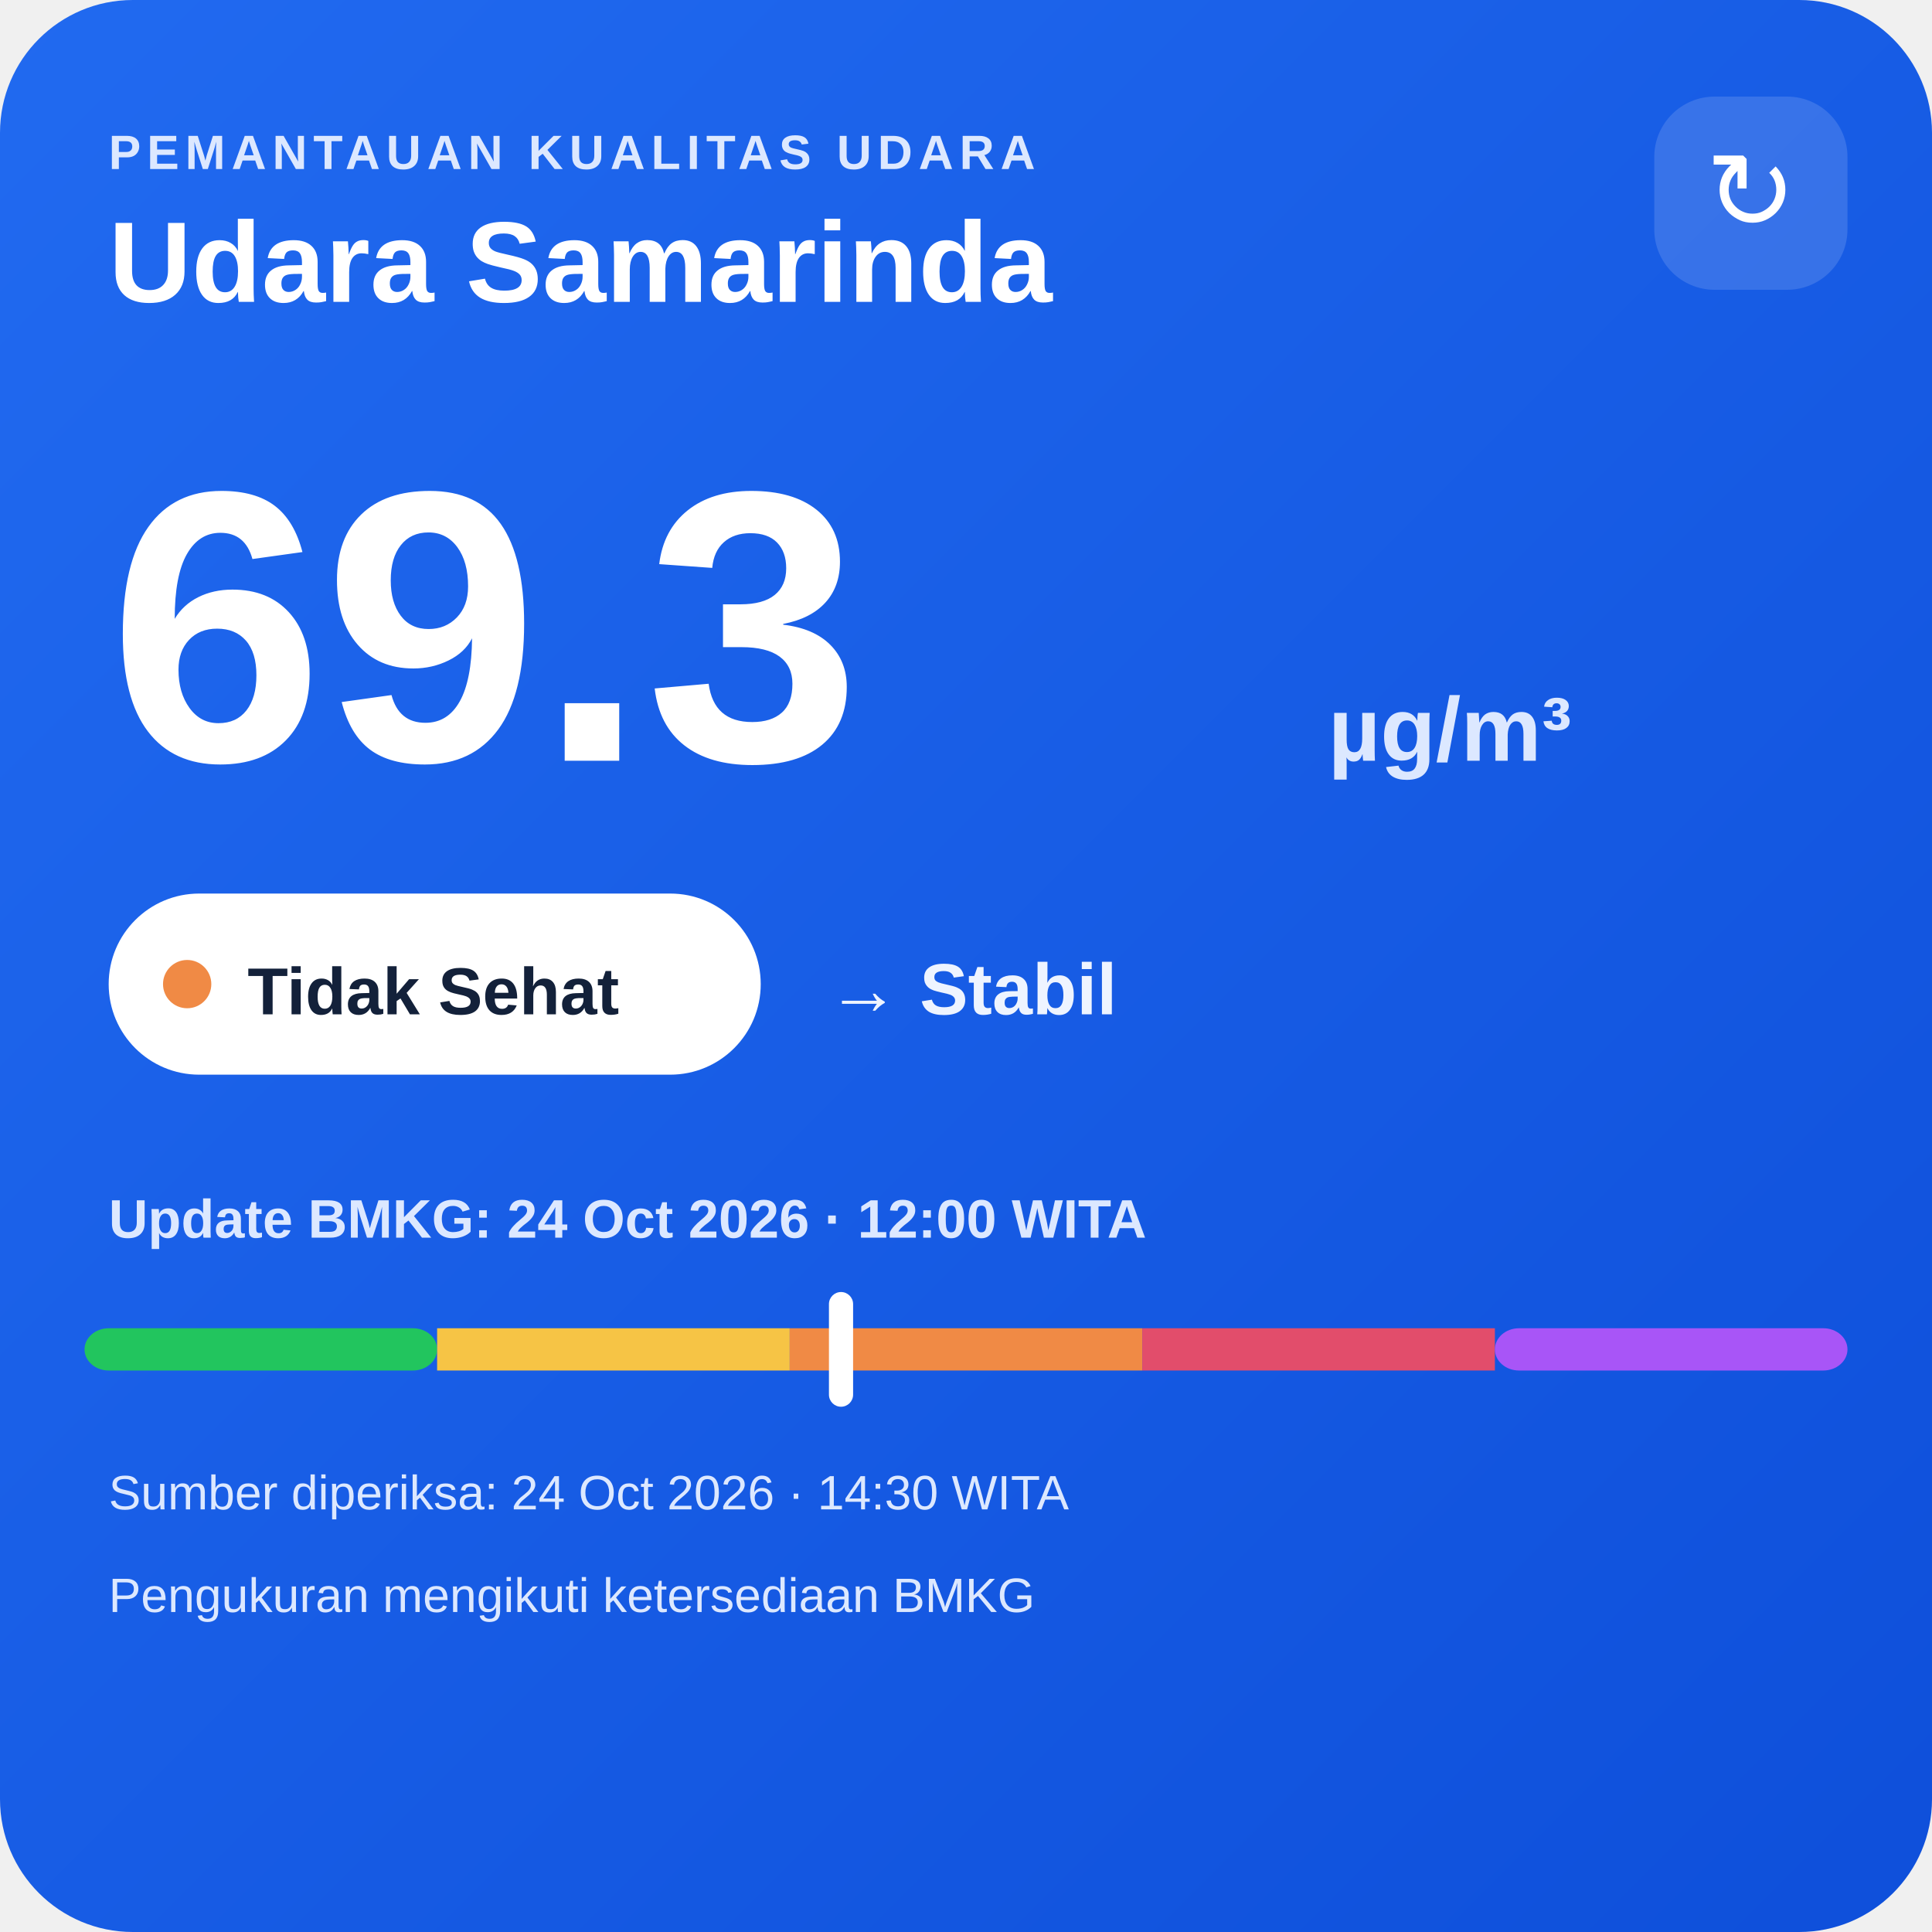
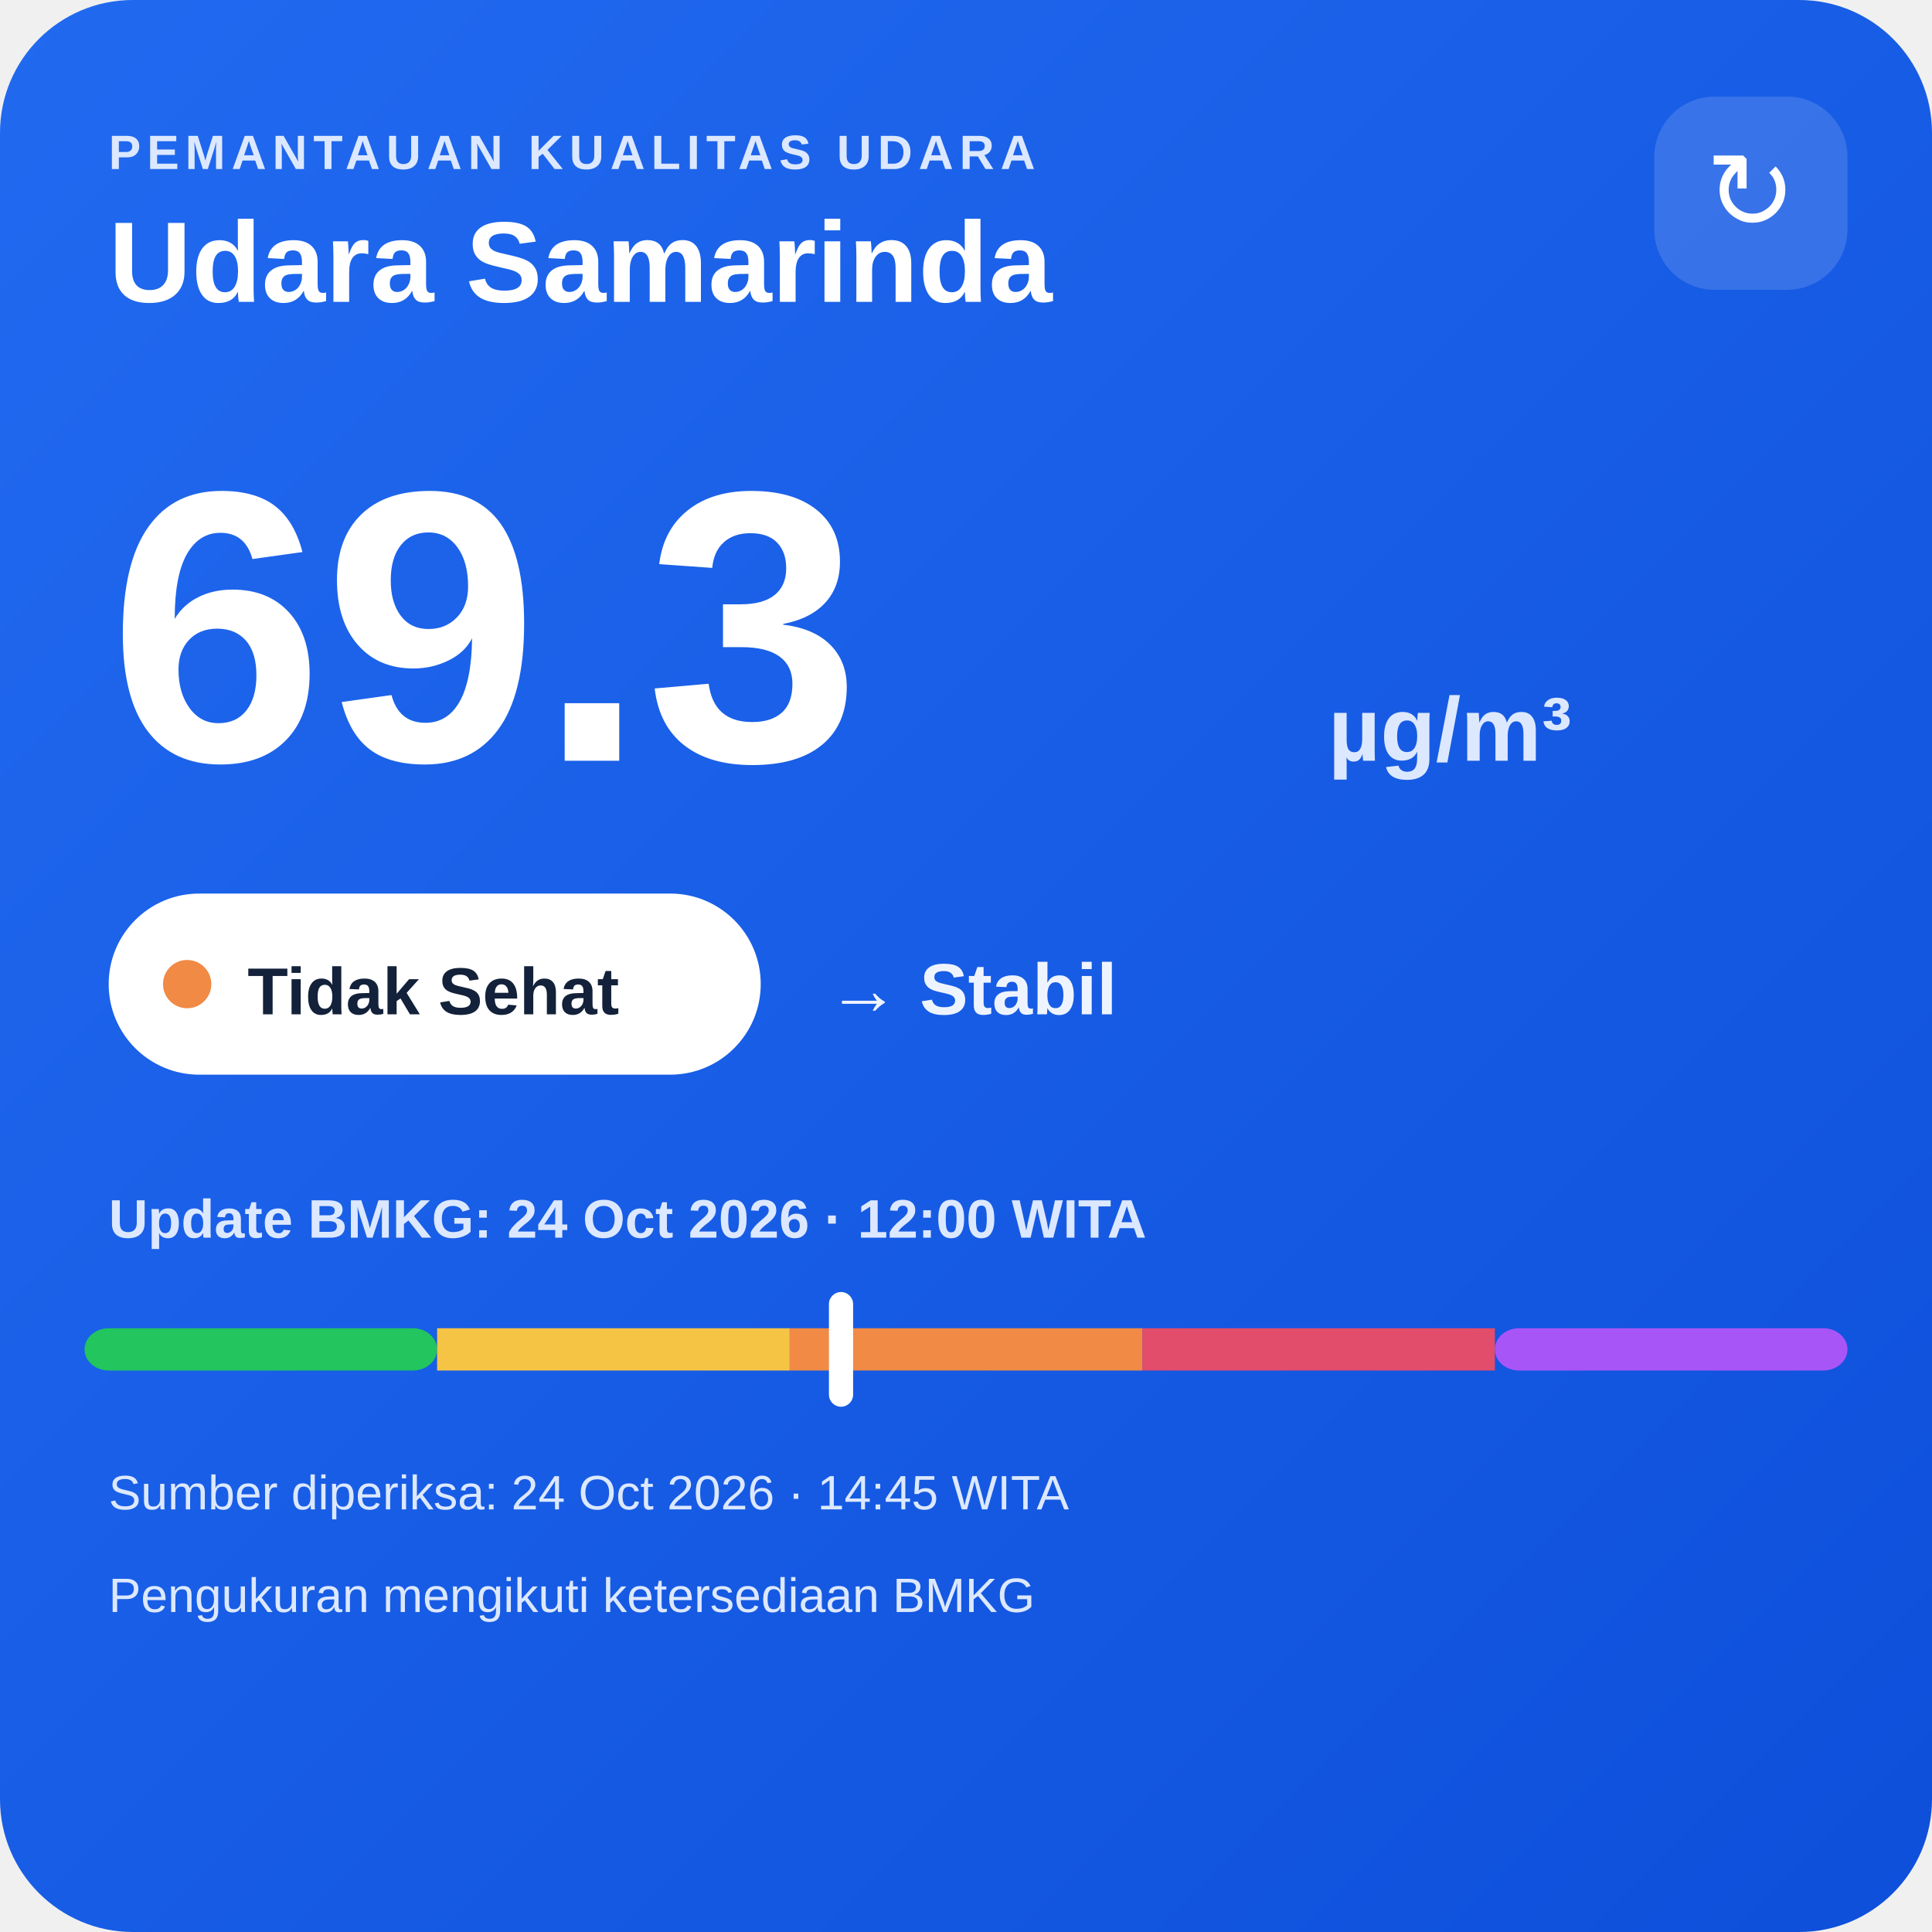
<svg xmlns="http://www.w3.org/2000/svg" width="320" height="320" viewBox="0 0 320 320">
  <defs>
    <linearGradient id="bg" x1="0" y1="0" x2="1" y2="1">
      <stop offset="0" stop-color="#216af0" />
      <stop offset="1" stop-color="#0e4fda" />
    </linearGradient>
  </defs>
  <rect width="320" height="320" rx="22" fill="url(#bg)" />
  <text x="18" y="28" fill="#dce8ff" font-family="Arial,sans-serif" font-size="8" font-weight="700" letter-spacing="1">PEMANTAUAN KUALITAS UDARA</text>
  <text x="18" y="50" fill="#ffffff" font-family="Arial,sans-serif" font-size="19" font-weight="700">Udara Samarinda</text>
  <rect x="274" y="16" width="32" height="32" rx="10" fill="#ffffff" fill-opacity=".14" />
  <text x="290" y="38" text-anchor="middle" fill="#ffffff" font-family="Arial,sans-serif" font-size="18">↻</text>
  <text x="18" y="126" fill="#ffffff" font-family="Arial,sans-serif" font-size="64" font-weight="800">69.3</text>
  <text x="220" y="126" fill="#dce8ff" font-family="Arial,sans-serif" font-size="15" font-weight="700">µg/m³</text>
  <rect x="18" y="148" width="108" height="30" rx="15" fill="#ffffff" />
  <circle cx="31" cy="163" r="4" fill="#f08a45" />
  <text x="41" y="168" fill="#13213a" font-family="Arial,sans-serif" font-size="11" font-weight="700">Tidak Sehat</text>
  <text x="137" y="168" fill="#eef4ff" font-family="Arial,sans-serif" font-size="12" font-weight="700">→ Stabil</text>
  <text x="18" y="205" fill="#dce8ff" font-family="Arial,sans-serif" font-size="9" font-weight="700">Update BMKG: 24 Oct 2026 · 12:00 WITA</text>
  <rect x="14" y="220" width="58.4" height="7" rx="4" fill="#22c55e" />
  <rect x="72.4" y="220" width="58.4" height="7" fill="#f6c445" />
  <rect x="130.8" y="220" width="58.4" height="7" fill="#f08a45" />
  <rect x="189.2" y="220" width="58.4" height="7" fill="#e24d6b" />
  <rect x="247.6" y="220" width="58.4" height="7" rx="4" fill="#a855f7" />
  <rect x="137.3" y="214" width="4" height="19" rx="2" fill="#ffffff" />
-   <text x="18" y="250" fill="#dce8ff" font-family="Arial,sans-serif" font-size="8">Sumber diperiksa: 24 Oct 2026 · 14:30 WITA</text>
+   <text x="18" y="250" fill="#dce8ff" font-family="Arial,sans-serif" font-size="8">Sumber diperiksa: 24 Oct 2026 · 14:45 WITA</text>
  <text x="18" y="267" fill="#dce8ff" font-family="Arial,sans-serif" font-size="8">Pengukuran mengikuti ketersediaan BMKG</text>
</svg>
